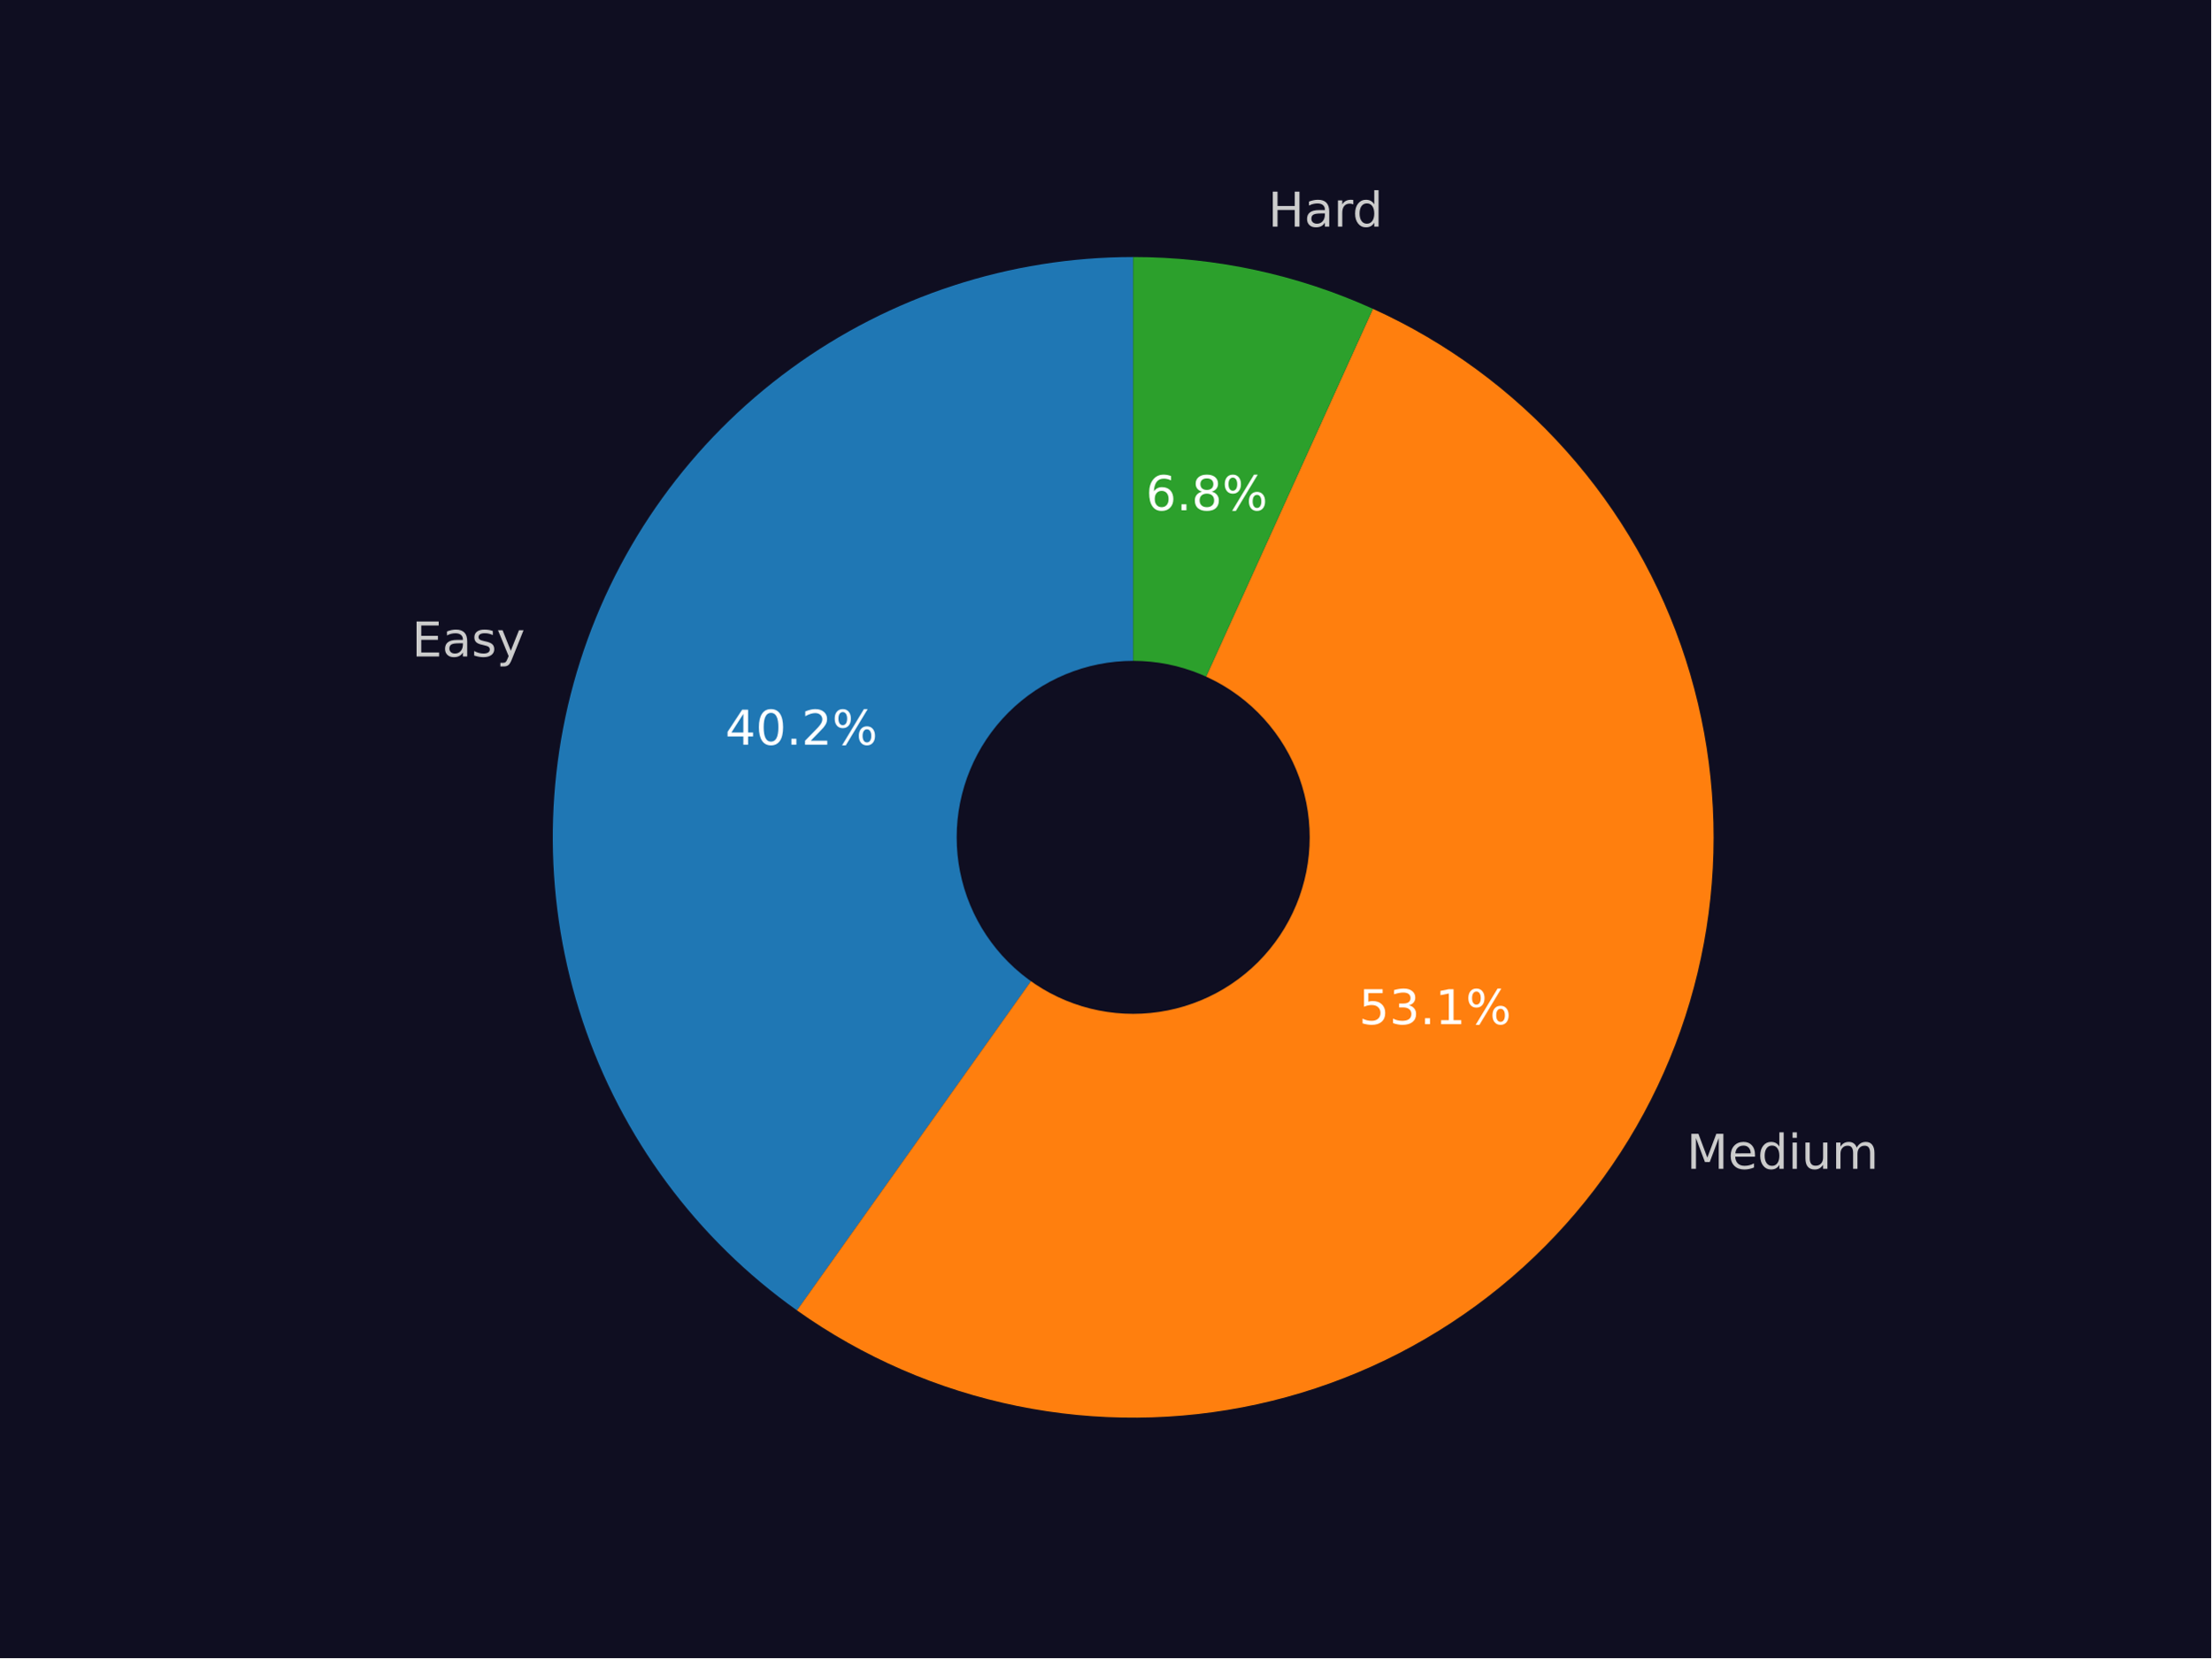
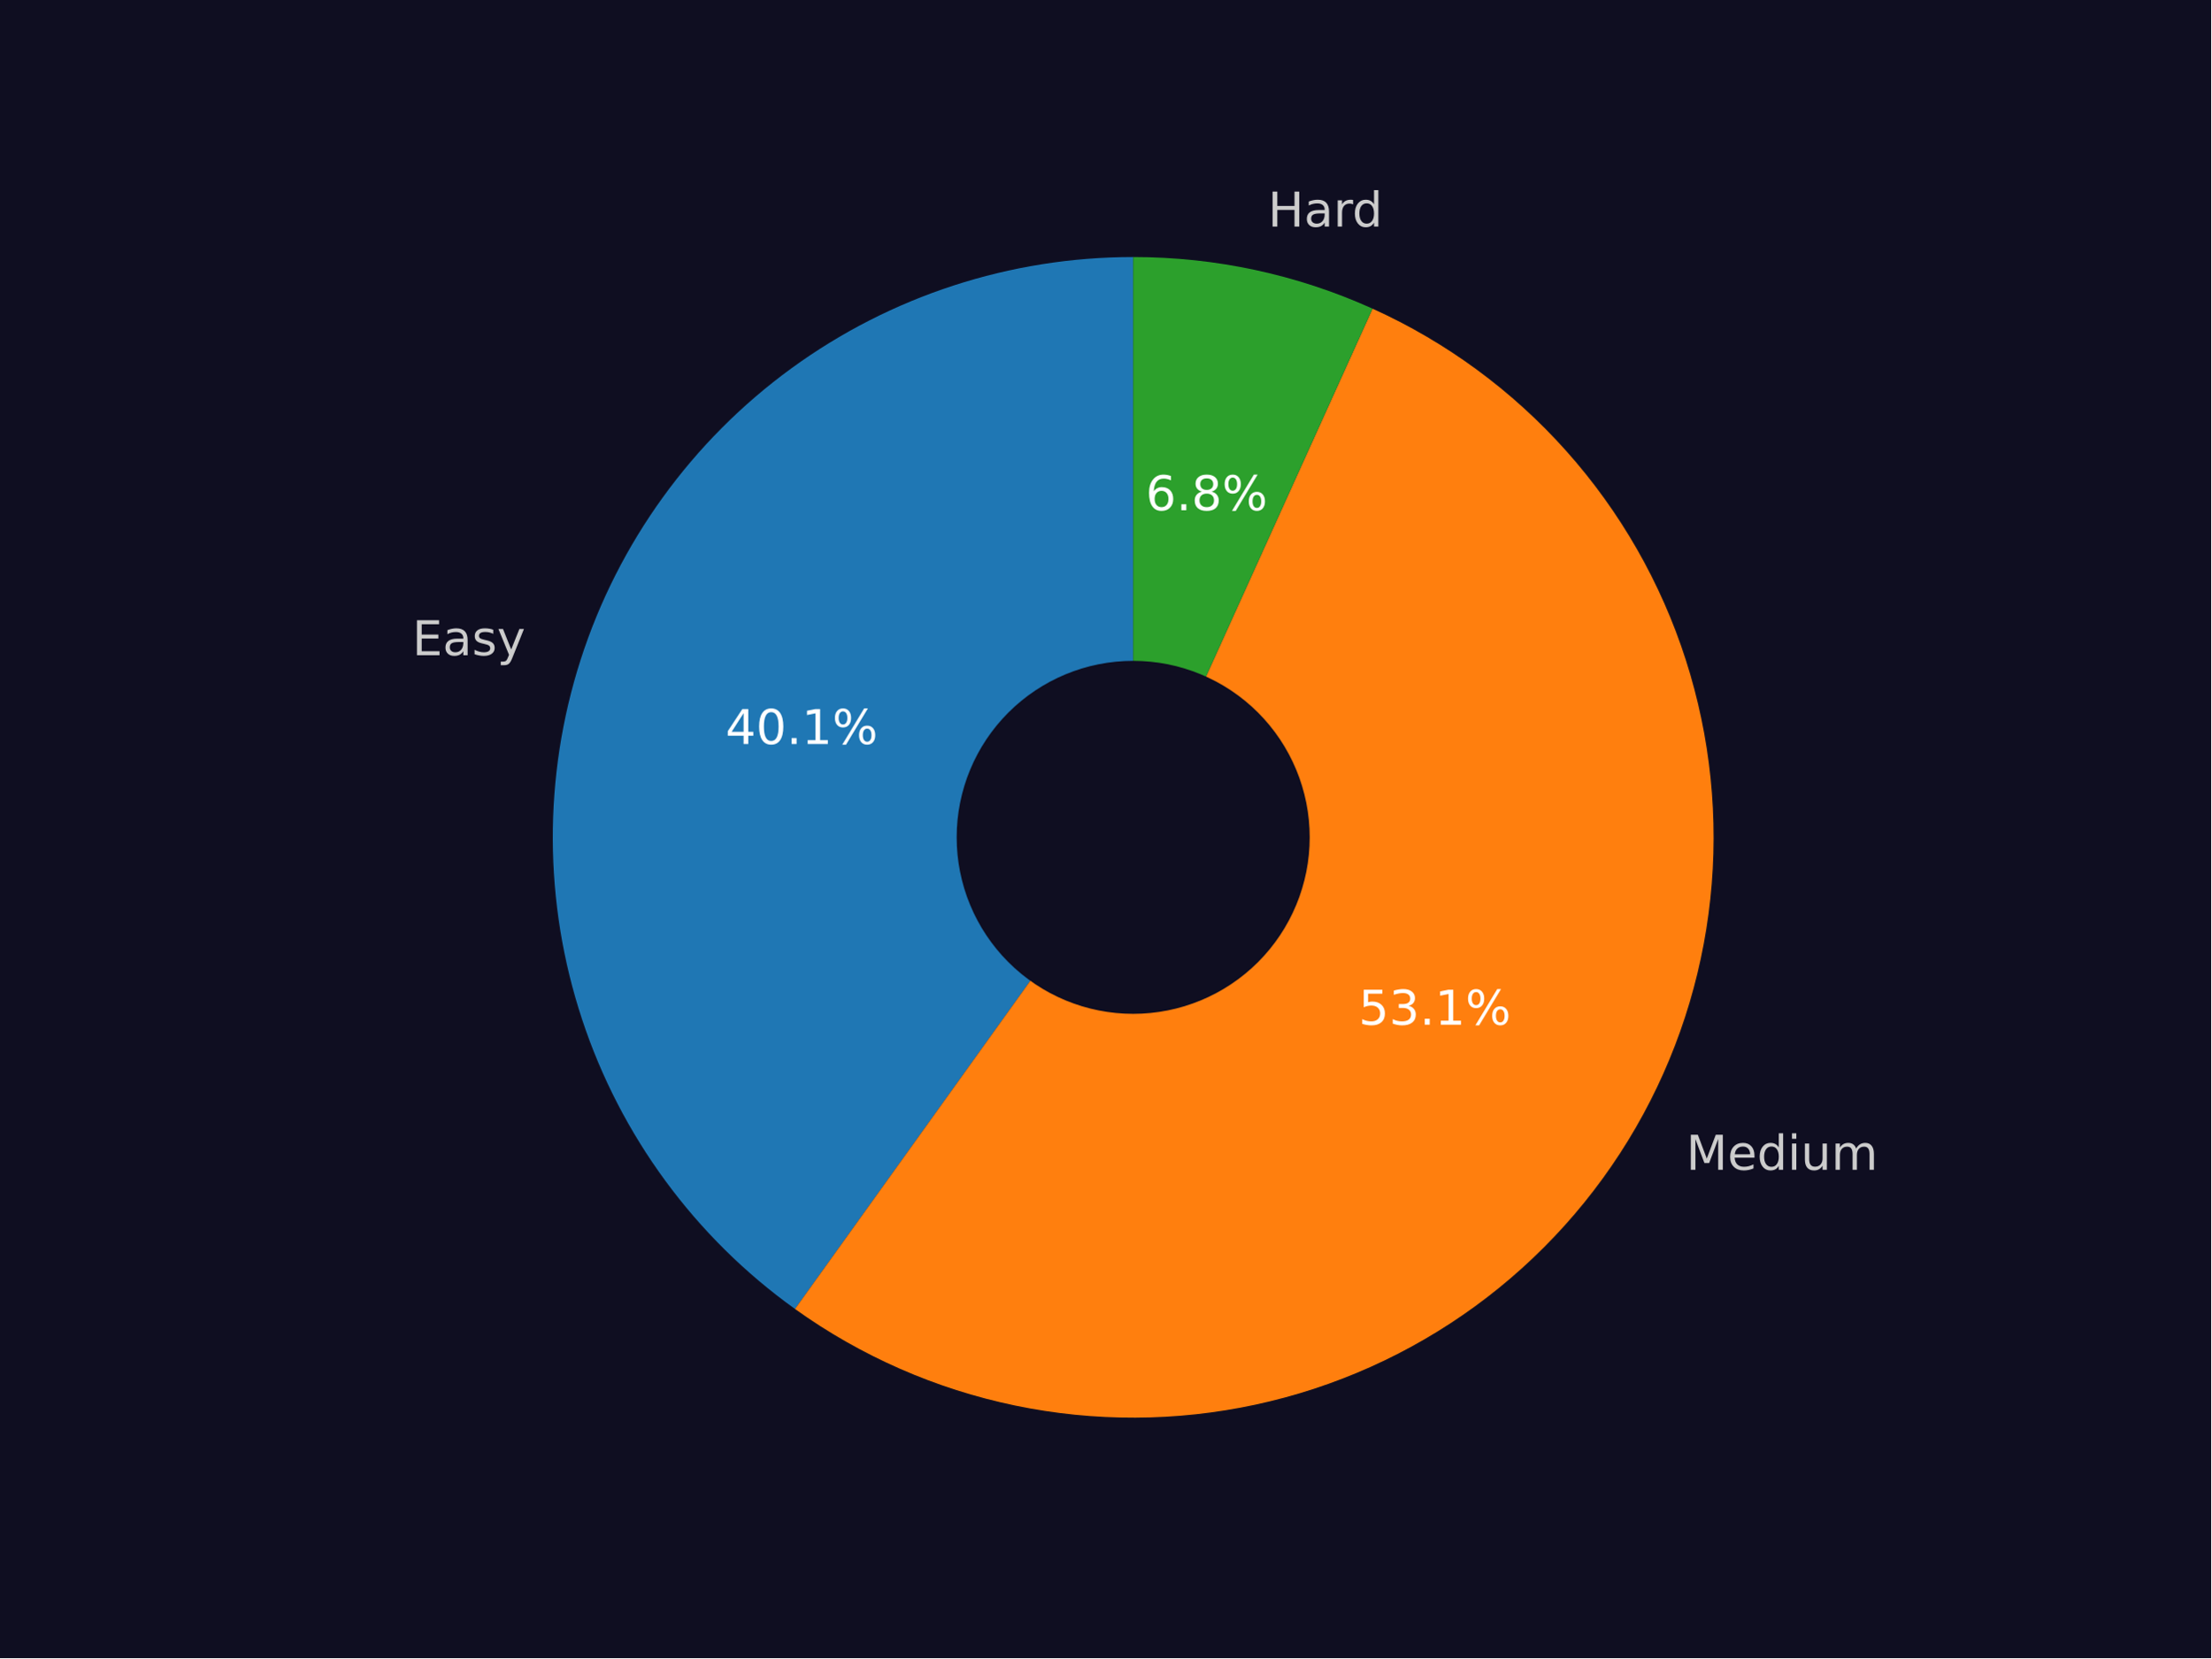
<svg xmlns="http://www.w3.org/2000/svg" xmlns:xlink="http://www.w3.org/1999/xlink" width="460.8pt" height="345.6pt" viewBox="0 0 460.8 345.6" version="1.1">
  <defs>
    <style type="text/css">*{stroke-linejoin: round; stroke-linecap: butt}</style>
  </defs>
  <g id="figure_1">
    <g id="patch_1">
      <path d="M 0 345.6  L 460.8 345.6  L 460.8 0  L 0 0  z " style="fill: #0f0e21" />
    </g>
    <g id="axes_1">
      <g id="patch_2">
-         <path d="M 236.16 53.568  C 210.512 53.568 185.517 61.725 164.807 76.854  C 144.097 91.983 128.726 113.314 120.927 137.747  C 113.128 162.18 113.299 188.472 121.414 212.802  C 129.53 237.131 145.176 258.261 166.081 273.12  L 236.16 174.528  z " style="fill: #1f77b4" />
+         <path d="M 236.16 53.568  C 210.555 53.568 185.6 61.698 164.909 76.78  C 144.218 91.862 128.84 113.132 121.004 137.507  C 113.168 161.883 113.27 188.129 121.295 212.443  C 129.321 236.757 144.863 257.906 165.671 272.827  L 236.16 174.528  z " style="fill: #1f77b4" />
      </g>
      <g id="patch_3">
-         <path d="M 166.081 273.12  C 179.825 282.889 195.462 289.677 211.984 293.048  C 228.506 296.418 245.552 296.296 262.025 292.69  C 278.497 289.085 294.035 282.074 307.639 272.109  C 321.242 262.145 332.613 249.445 341.019 234.827  C 349.425 220.209 354.682 203.993 356.451 187.224  C 358.221 170.454 356.465 153.499 351.296 137.448  C 346.127 121.397 337.658 106.604 326.435 94.019  C 315.211 81.434 301.479 71.334 286.122 64.369  L 236.16 174.528  z " style="fill: #ff7f0e" />
+         <path d="M 165.671 272.827  C 179.395 282.668 195.028 289.527 211.563 292.961  C 228.097 296.395 245.169 296.328 261.676 292.766  C 278.184 289.204 293.764 282.223 307.41 272.276  C 321.057 262.329 332.47 249.633 340.914 235.008  C 349.358 220.383 354.646 204.151 356.437 187.359  C 358.228 170.567 356.484 153.584 351.315 137.507  C 346.147 121.43 337.668 106.613 326.427 94.01  C 315.186 81.408 301.429 71.298 286.045 64.334  L 236.16 174.528  z " style="fill: #ff7f0e" />
      </g>
      <g id="patch_4">
-         <path d="M 286.122 64.369  C 278.297 60.82 270.116 58.115 261.718 56.299  C 253.32 54.484 244.752 53.568 236.16 53.568  L 236.16 174.528  z " style="fill: #2ca02c" />
+         <path d="M 286.045 64.334  C 278.23 60.796 270.062 58.1 261.676 56.29  C 253.291 54.48 244.738 53.568 236.16 53.568  L 236.16 174.528  z " style="fill: #2ca02c" />
      </g>
      <g id="patch_5">
-         <path d="M 236.16 210.816  C 245.783 210.816 255.014 206.993 261.819 200.188  C 268.624 193.383 272.448 184.152 272.448 174.528  C 272.448 164.904 268.624 155.674 261.819 148.869  C 255.014 142.064 245.783 138.24 236.16 138.24  C 226.536 138.24 217.305 142.064 210.5 148.869  C 203.695 155.674 199.872 164.904 199.872 174.528  C 199.872 184.152 203.695 193.383 210.5 200.188  C 217.305 206.993 226.536 210.816 236.16 210.816  z " clip-path="url(#pc5711d6d03)" style="fill: #0f0e21; stroke: #0f0e21; stroke-linejoin: miter" />
+         <path d="M 236.16 210.816  C 245.783 210.816 255.014 206.993 261.819 200.188  C 268.624 193.383 272.448 184.152 272.448 174.528  C 272.448 164.904 268.624 155.674 261.819 148.869  C 255.014 142.064 245.783 138.24 236.16 138.24  C 226.536 138.24 217.305 142.064 210.5 148.869  C 203.695 155.674 199.872 164.904 199.872 174.528  C 199.872 184.152 203.695 193.383 210.5 200.188  C 217.305 206.993 226.536 210.816 236.16 210.816  z " clip-path="url(#p11a42e51ab)" style="fill: #0f0e21; stroke: #0f0e21; stroke-linejoin: miter" />
      </g>
      <g id="matplotlib.axis_1" />
      <g id="matplotlib.axis_2" />
      <g id="text_1">
-         <g style="fill: #cccccc" transform="translate(85.82893 136.8285) scale(0.1 -0.1)">
+         <g style="fill: #cccccc" transform="translate(85.91345 136.5646) scale(0.1 -0.1)">
          <defs>
            <path id="DejaVuSans-45" d="M 628 4666  L 3578 4666  L 3578 4134  L 1259 4134  L 1259 2753  L 3481 2753  L 3481 2222  L 1259 2222  L 1259 531  L 3634 531  L 3634 0  L 628 0  L 628 4666  z " transform="scale(0.015625)" />
            <path id="DejaVuSans-61" d="M 2194 1759  Q 1497 1759 1228 1600  Q 959 1441 959 1056  Q 959 750 1161 570  Q 1363 391 1709 391  Q 2188 391 2477 730  Q 2766 1069 2766 1631  L 2766 1759  L 2194 1759  z M 3341 1997  L 3341 0  L 2766 0  L 2766 531  Q 2569 213 2275 61  Q 1981 -91 1556 -91  Q 1019 -91 701 211  Q 384 513 384 1019  Q 384 1609 779 1909  Q 1175 2209 1959 2209  L 2766 2209  L 2766 2266  Q 2766 2663 2505 2880  Q 2244 3097 1772 3097  Q 1472 3097 1187 3025  Q 903 2953 641 2809  L 641 3341  Q 956 3463 1253 3523  Q 1550 3584 1831 3584  Q 2591 3584 2966 3190  Q 3341 2797 3341 1997  z " transform="scale(0.015625)" />
            <path id="DejaVuSans-73" d="M 2834 3397  L 2834 2853  Q 2591 2978 2328 3040  Q 2066 3103 1784 3103  Q 1356 3103 1142 2972  Q 928 2841 928 2578  Q 928 2378 1081 2264  Q 1234 2150 1697 2047  L 1894 2003  Q 2506 1872 2764 1633  Q 3022 1394 3022 966  Q 3022 478 2636 193  Q 2250 -91 1575 -91  Q 1294 -91 989 -36  Q 684 19 347 128  L 347 722  Q 666 556 975 473  Q 1284 391 1588 391  Q 1994 391 2212 530  Q 2431 669 2431 922  Q 2431 1156 2273 1281  Q 2116 1406 1581 1522  L 1381 1569  Q 847 1681 609 1914  Q 372 2147 372 2553  Q 372 3047 722 3315  Q 1072 3584 1716 3584  Q 2034 3584 2315 3537  Q 2597 3491 2834 3397  z " transform="scale(0.015625)" />
            <path id="DejaVuSans-79" d="M 2059 -325  Q 1816 -950 1584 -1140  Q 1353 -1331 966 -1331  L 506 -1331  L 506 -850  L 844 -850  Q 1081 -850 1212 -737  Q 1344 -625 1503 -206  L 1606 56  L 191 3500  L 800 3500  L 1894 763  L 2988 3500  L 3597 3500  L 2059 -325  z " transform="scale(0.015625)" />
          </defs>
          <use xlink:href="#DejaVuSans-45" />
          <use xlink:href="#DejaVuSans-61" x="63.184" />
          <use xlink:href="#DejaVuSans-73" x="124.463" />
          <use xlink:href="#DejaVuSans-79" x="176.562" />
        </g>
      </g>
      <g id="text_2">
-         <g style="fill: #ffffff" transform="translate(151.1365 155.2189) scale(0.1 -0.1)">
+         <g style="fill: #ffffff" transform="translate(151.1826 155.075) scale(0.1 -0.1)">
          <defs>
            <path id="DejaVuSans-34" d="M 2419 4116  L 825 1625  L 2419 1625  L 2419 4116  z M 2253 4666  L 3047 4666  L 3047 1625  L 3713 1625  L 3713 1100  L 3047 1100  L 3047 0  L 2419 0  L 2419 1100  L 313 1100  L 313 1709  L 2253 4666  z " transform="scale(0.015625)" />
            <path id="DejaVuSans-30" d="M 2034 4250  Q 1547 4250 1301 3770  Q 1056 3291 1056 2328  Q 1056 1369 1301 889  Q 1547 409 2034 409  Q 2525 409 2770 889  Q 3016 1369 3016 2328  Q 3016 3291 2770 3770  Q 2525 4250 2034 4250  z M 2034 4750  Q 2819 4750 3233 4129  Q 3647 3509 3647 2328  Q 3647 1150 3233 529  Q 2819 -91 2034 -91  Q 1250 -91 836 529  Q 422 1150 422 2328  Q 422 3509 836 4129  Q 1250 4750 2034 4750  z " transform="scale(0.015625)" />
            <path id="DejaVuSans-2e" d="M 684 794  L 1344 794  L 1344 0  L 684 0  L 684 794  z " transform="scale(0.015625)" />
-             <path id="DejaVuSans-32" d="M 1228 531  L 3431 531  L 3431 0  L 469 0  L 469 531  Q 828 903 1448 1529  Q 2069 2156 2228 2338  Q 2531 2678 2651 2914  Q 2772 3150 2772 3378  Q 2772 3750 2511 3984  Q 2250 4219 1831 4219  Q 1534 4219 1204 4116  Q 875 4013 500 3803  L 500 4441  Q 881 4594 1212 4672  Q 1544 4750 1819 4750  Q 2544 4750 2975 4387  Q 3406 4025 3406 3419  Q 3406 3131 3298 2873  Q 3191 2616 2906 2266  Q 2828 2175 2409 1742  Q 1991 1309 1228 531  z " transform="scale(0.015625)" />
+             <path id="DejaVuSans-31" d="M 794 531  L 1825 531  L 1825 4091  L 703 3866  L 703 4441  L 1819 4666  L 2450 4666  L 2450 531  L 3481 531  L 3481 0  L 794 0  L 794 531  z " transform="scale(0.015625)" />
            <path id="DejaVuSans-25" d="M 4653 2053  Q 4381 2053 4226 1822  Q 4072 1591 4072 1178  Q 4072 772 4226 539  Q 4381 306 4653 306  Q 4919 306 5073 539  Q 5228 772 5228 1178  Q 5228 1588 5073 1820  Q 4919 2053 4653 2053  z M 4653 2450  Q 5147 2450 5437 2106  Q 5728 1763 5728 1178  Q 5728 594 5436 251  Q 5144 -91 4653 -91  Q 4153 -91 3862 251  Q 3572 594 3572 1178  Q 3572 1766 3864 2108  Q 4156 2450 4653 2450  z M 1428 4353  Q 1159 4353 1004 4120  Q 850 3888 850 3481  Q 850 3069 1003 2837  Q 1156 2606 1428 2606  Q 1700 2606 1854 2837  Q 2009 3069 2009 3481  Q 2009 3884 1853 4118  Q 1697 4353 1428 4353  z M 4250 4750  L 4750 4750  L 1831 -91  L 1331 -91  L 4250 4750  z M 1428 4750  Q 1922 4750 2215 4408  Q 2509 4066 2509 3481  Q 2509 2891 2217 2550  Q 1925 2209 1428 2209  Q 931 2209 642 2551  Q 353 2894 353 3481  Q 353 4063 643 4406  Q 934 4750 1428 4750  z " transform="scale(0.015625)" />
          </defs>
          <use xlink:href="#DejaVuSans-34" />
          <use xlink:href="#DejaVuSans-30" x="63.623" />
          <use xlink:href="#DejaVuSans-2e" x="127.246" />
-           <use xlink:href="#DejaVuSans-32" x="159.033" />
+           <use xlink:href="#DejaVuSans-31" x="159.033" />
          <use xlink:href="#DejaVuSans-25" x="222.656" />
        </g>
      </g>
      <g id="text_3">
-         <g style="fill: #cccccc" transform="translate(351.5044 243.6159) scale(0.1 -0.1)">
+         <g style="fill: #cccccc" transform="translate(351.3895 243.8154) scale(0.1 -0.1)">
          <defs>
            <path id="DejaVuSans-4d" d="M 628 4666  L 1569 4666  L 2759 1491  L 3956 4666  L 4897 4666  L 4897 0  L 4281 0  L 4281 4097  L 3078 897  L 2444 897  L 1241 4097  L 1241 0  L 628 0  L 628 4666  z " transform="scale(0.015625)" />
            <path id="DejaVuSans-65" d="M 3597 1894  L 3597 1613  L 953 1613  Q 991 1019 1311 708  Q 1631 397 2203 397  Q 2534 397 2845 478  Q 3156 559 3463 722  L 3463 178  Q 3153 47 2828 -22  Q 2503 -91 2169 -91  Q 1331 -91 842 396  Q 353 884 353 1716  Q 353 2575 817 3079  Q 1281 3584 2069 3584  Q 2775 3584 3186 3129  Q 3597 2675 3597 1894  z M 3022 2063  Q 3016 2534 2758 2815  Q 2500 3097 2075 3097  Q 1594 3097 1305 2825  Q 1016 2553 972 2059  L 3022 2063  z " transform="scale(0.015625)" />
            <path id="DejaVuSans-64" d="M 2906 2969  L 2906 4863  L 3481 4863  L 3481 0  L 2906 0  L 2906 525  Q 2725 213 2448 61  Q 2172 -91 1784 -91  Q 1150 -91 751 415  Q 353 922 353 1747  Q 353 2572 751 3078  Q 1150 3584 1784 3584  Q 2172 3584 2448 3432  Q 2725 3281 2906 2969  z M 947 1747  Q 947 1113 1208 752  Q 1469 391 1925 391  Q 2381 391 2643 752  Q 2906 1113 2906 1747  Q 2906 2381 2643 2742  Q 2381 3103 1925 3103  Q 1469 3103 1208 2742  Q 947 2381 947 1747  z " transform="scale(0.015625)" />
            <path id="DejaVuSans-69" d="M 603 3500  L 1178 3500  L 1178 0  L 603 0  L 603 3500  z M 603 4863  L 1178 4863  L 1178 4134  L 603 4134  L 603 4863  z " transform="scale(0.015625)" />
            <path id="DejaVuSans-75" d="M 544 1381  L 544 3500  L 1119 3500  L 1119 1403  Q 1119 906 1312 657  Q 1506 409 1894 409  Q 2359 409 2629 706  Q 2900 1003 2900 1516  L 2900 3500  L 3475 3500  L 3475 0  L 2900 0  L 2900 538  Q 2691 219 2414 64  Q 2138 -91 1772 -91  Q 1169 -91 856 284  Q 544 659 544 1381  z M 1991 3584  L 1991 3584  z " transform="scale(0.015625)" />
            <path id="DejaVuSans-6d" d="M 3328 2828  Q 3544 3216 3844 3400  Q 4144 3584 4550 3584  Q 5097 3584 5394 3201  Q 5691 2819 5691 2113  L 5691 0  L 5113 0  L 5113 2094  Q 5113 2597 4934 2840  Q 4756 3084 4391 3084  Q 3944 3084 3684 2787  Q 3425 2491 3425 1978  L 3425 0  L 2847 0  L 2847 2094  Q 2847 2600 2669 2842  Q 2491 3084 2119 3084  Q 1678 3084 1418 2786  Q 1159 2488 1159 1978  L 1159 0  L 581 0  L 581 3500  L 1159 3500  L 1159 2956  Q 1356 3278 1631 3431  Q 1906 3584 2284 3584  Q 2666 3584 2933 3390  Q 3200 3197 3328 2828  z " transform="scale(0.015625)" />
          </defs>
          <use xlink:href="#DejaVuSans-4d" />
          <use xlink:href="#DejaVuSans-65" x="86.279" />
          <use xlink:href="#DejaVuSans-64" x="147.803" />
          <use xlink:href="#DejaVuSans-69" x="211.279" />
          <use xlink:href="#DejaVuSans-75" x="239.062" />
          <use xlink:href="#DejaVuSans-6d" x="302.441" />
        </g>
      </g>
      <g id="text_4">
-         <g style="fill: #ffffff" transform="translate(283.1913 213.4666) scale(0.1 -0.1)">
+         <g style="fill: #ffffff" transform="translate(283.1286 213.5754) scale(0.1 -0.1)">
          <defs>
            <path id="DejaVuSans-35" d="M 691 4666  L 3169 4666  L 3169 4134  L 1269 4134  L 1269 2991  Q 1406 3038 1543 3061  Q 1681 3084 1819 3084  Q 2600 3084 3056 2656  Q 3513 2228 3513 1497  Q 3513 744 3044 326  Q 2575 -91 1722 -91  Q 1428 -91 1123 -41  Q 819 9 494 109  L 494 744  Q 775 591 1075 516  Q 1375 441 1709 441  Q 2250 441 2565 725  Q 2881 1009 2881 1497  Q 2881 1984 2565 2268  Q 2250 2553 1709 2553  Q 1456 2553 1204 2497  Q 953 2441 691 2322  L 691 4666  z " transform="scale(0.015625)" />
            <path id="DejaVuSans-33" d="M 2597 2516  Q 3050 2419 3304 2112  Q 3559 1806 3559 1356  Q 3559 666 3084 287  Q 2609 -91 1734 -91  Q 1441 -91 1130 -33  Q 819 25 488 141  L 488 750  Q 750 597 1062 519  Q 1375 441 1716 441  Q 2309 441 2620 675  Q 2931 909 2931 1356  Q 2931 1769 2642 2001  Q 2353 2234 1838 2234  L 1294 2234  L 1294 2753  L 1863 2753  Q 2328 2753 2575 2939  Q 2822 3125 2822 3475  Q 2822 3834 2567 4026  Q 2313 4219 1838 4219  Q 1578 4219 1281 4162  Q 984 4106 628 3988  L 628 4550  Q 988 4650 1302 4700  Q 1616 4750 1894 4750  Q 2613 4750 3031 4423  Q 3450 4097 3450 3541  Q 3450 3153 3228 2886  Q 3006 2619 2597 2516  z " transform="scale(0.015625)" />
-             <path id="DejaVuSans-31" d="M 794 531  L 1825 531  L 1825 4091  L 703 3866  L 703 4441  L 1819 4666  L 2450 4666  L 2450 531  L 3481 531  L 3481 0  L 794 0  L 794 531  z " transform="scale(0.015625)" />
          </defs>
          <use xlink:href="#DejaVuSans-35" />
          <use xlink:href="#DejaVuSans-33" x="63.623" />
          <use xlink:href="#DejaVuSans-2e" x="127.246" />
          <use xlink:href="#DejaVuSans-31" x="159.033" />
          <use xlink:href="#DejaVuSans-25" x="222.656" />
        </g>
      </g>
      <g id="text_5">
-         <g style="fill: #cccccc" transform="translate(264.2738 47.23551) scale(0.1 -0.1)">
+         <g style="fill: #cccccc" transform="translate(264.2282 47.22565) scale(0.1 -0.1)">
          <defs>
            <path id="DejaVuSans-48" d="M 628 4666  L 1259 4666  L 1259 2753  L 3553 2753  L 3553 4666  L 4184 4666  L 4184 0  L 3553 0  L 3553 2222  L 1259 2222  L 1259 0  L 628 0  L 628 4666  z " transform="scale(0.015625)" />
            <path id="DejaVuSans-72" d="M 2631 2963  Q 2534 3019 2420 3045  Q 2306 3072 2169 3072  Q 1681 3072 1420 2755  Q 1159 2438 1159 1844  L 1159 0  L 581 0  L 581 3500  L 1159 3500  L 1159 2956  Q 1341 3275 1631 3429  Q 1922 3584 2338 3584  Q 2397 3584 2469 3576  Q 2541 3569 2628 3553  L 2631 2963  z " transform="scale(0.015625)" />
          </defs>
          <use xlink:href="#DejaVuSans-48" />
          <use xlink:href="#DejaVuSans-61" x="75.195" />
          <use xlink:href="#DejaVuSans-72" x="136.475" />
          <use xlink:href="#DejaVuSans-64" x="175.838" />
        </g>
      </g>
      <g id="text_6">
-         <g style="fill: #ffffff" transform="translate(238.7923 106.35) scale(0.1 -0.1)">
+         <g style="fill: #ffffff" transform="translate(238.7674 106.3446) scale(0.1 -0.1)">
          <defs>
            <path id="DejaVuSans-36" d="M 2113 2584  Q 1688 2584 1439 2293  Q 1191 2003 1191 1497  Q 1191 994 1439 701  Q 1688 409 2113 409  Q 2538 409 2786 701  Q 3034 994 3034 1497  Q 3034 2003 2786 2293  Q 2538 2584 2113 2584  z M 3366 4563  L 3366 3988  Q 3128 4100 2886 4159  Q 2644 4219 2406 4219  Q 1781 4219 1451 3797  Q 1122 3375 1075 2522  Q 1259 2794 1537 2939  Q 1816 3084 2150 3084  Q 2853 3084 3261 2657  Q 3669 2231 3669 1497  Q 3669 778 3244 343  Q 2819 -91 2113 -91  Q 1303 -91 875 529  Q 447 1150 447 2328  Q 447 3434 972 4092  Q 1497 4750 2381 4750  Q 2619 4750 2861 4703  Q 3103 4656 3366 4563  z " transform="scale(0.015625)" />
            <path id="DejaVuSans-38" d="M 2034 2216  Q 1584 2216 1326 1975  Q 1069 1734 1069 1313  Q 1069 891 1326 650  Q 1584 409 2034 409  Q 2484 409 2743 651  Q 3003 894 3003 1313  Q 3003 1734 2745 1975  Q 2488 2216 2034 2216  z M 1403 2484  Q 997 2584 770 2862  Q 544 3141 544 3541  Q 544 4100 942 4425  Q 1341 4750 2034 4750  Q 2731 4750 3128 4425  Q 3525 4100 3525 3541  Q 3525 3141 3298 2862  Q 3072 2584 2669 2484  Q 3125 2378 3379 2068  Q 3634 1759 3634 1313  Q 3634 634 3220 271  Q 2806 -91 2034 -91  Q 1263 -91 848 271  Q 434 634 434 1313  Q 434 1759 690 2068  Q 947 2378 1403 2484  z M 1172 3481  Q 1172 3119 1398 2916  Q 1625 2713 2034 2713  Q 2441 2713 2670 2916  Q 2900 3119 2900 3481  Q 2900 3844 2670 4047  Q 2441 4250 2034 4250  Q 1625 4250 1398 4047  Q 1172 3844 1172 3481  z " transform="scale(0.015625)" />
          </defs>
          <use xlink:href="#DejaVuSans-36" />
          <use xlink:href="#DejaVuSans-2e" x="63.623" />
          <use xlink:href="#DejaVuSans-38" x="95.41" />
          <use xlink:href="#DejaVuSans-25" x="159.033" />
        </g>
      </g>
    </g>
  </g>
  <defs>
-     <clipPath id="pc5711d6d03">
+     <clipPath id="p11a42e51ab">
      <rect x="57.6" y="41.472" width="357.12" height="266.112" />
    </clipPath>
  </defs>
</svg>
